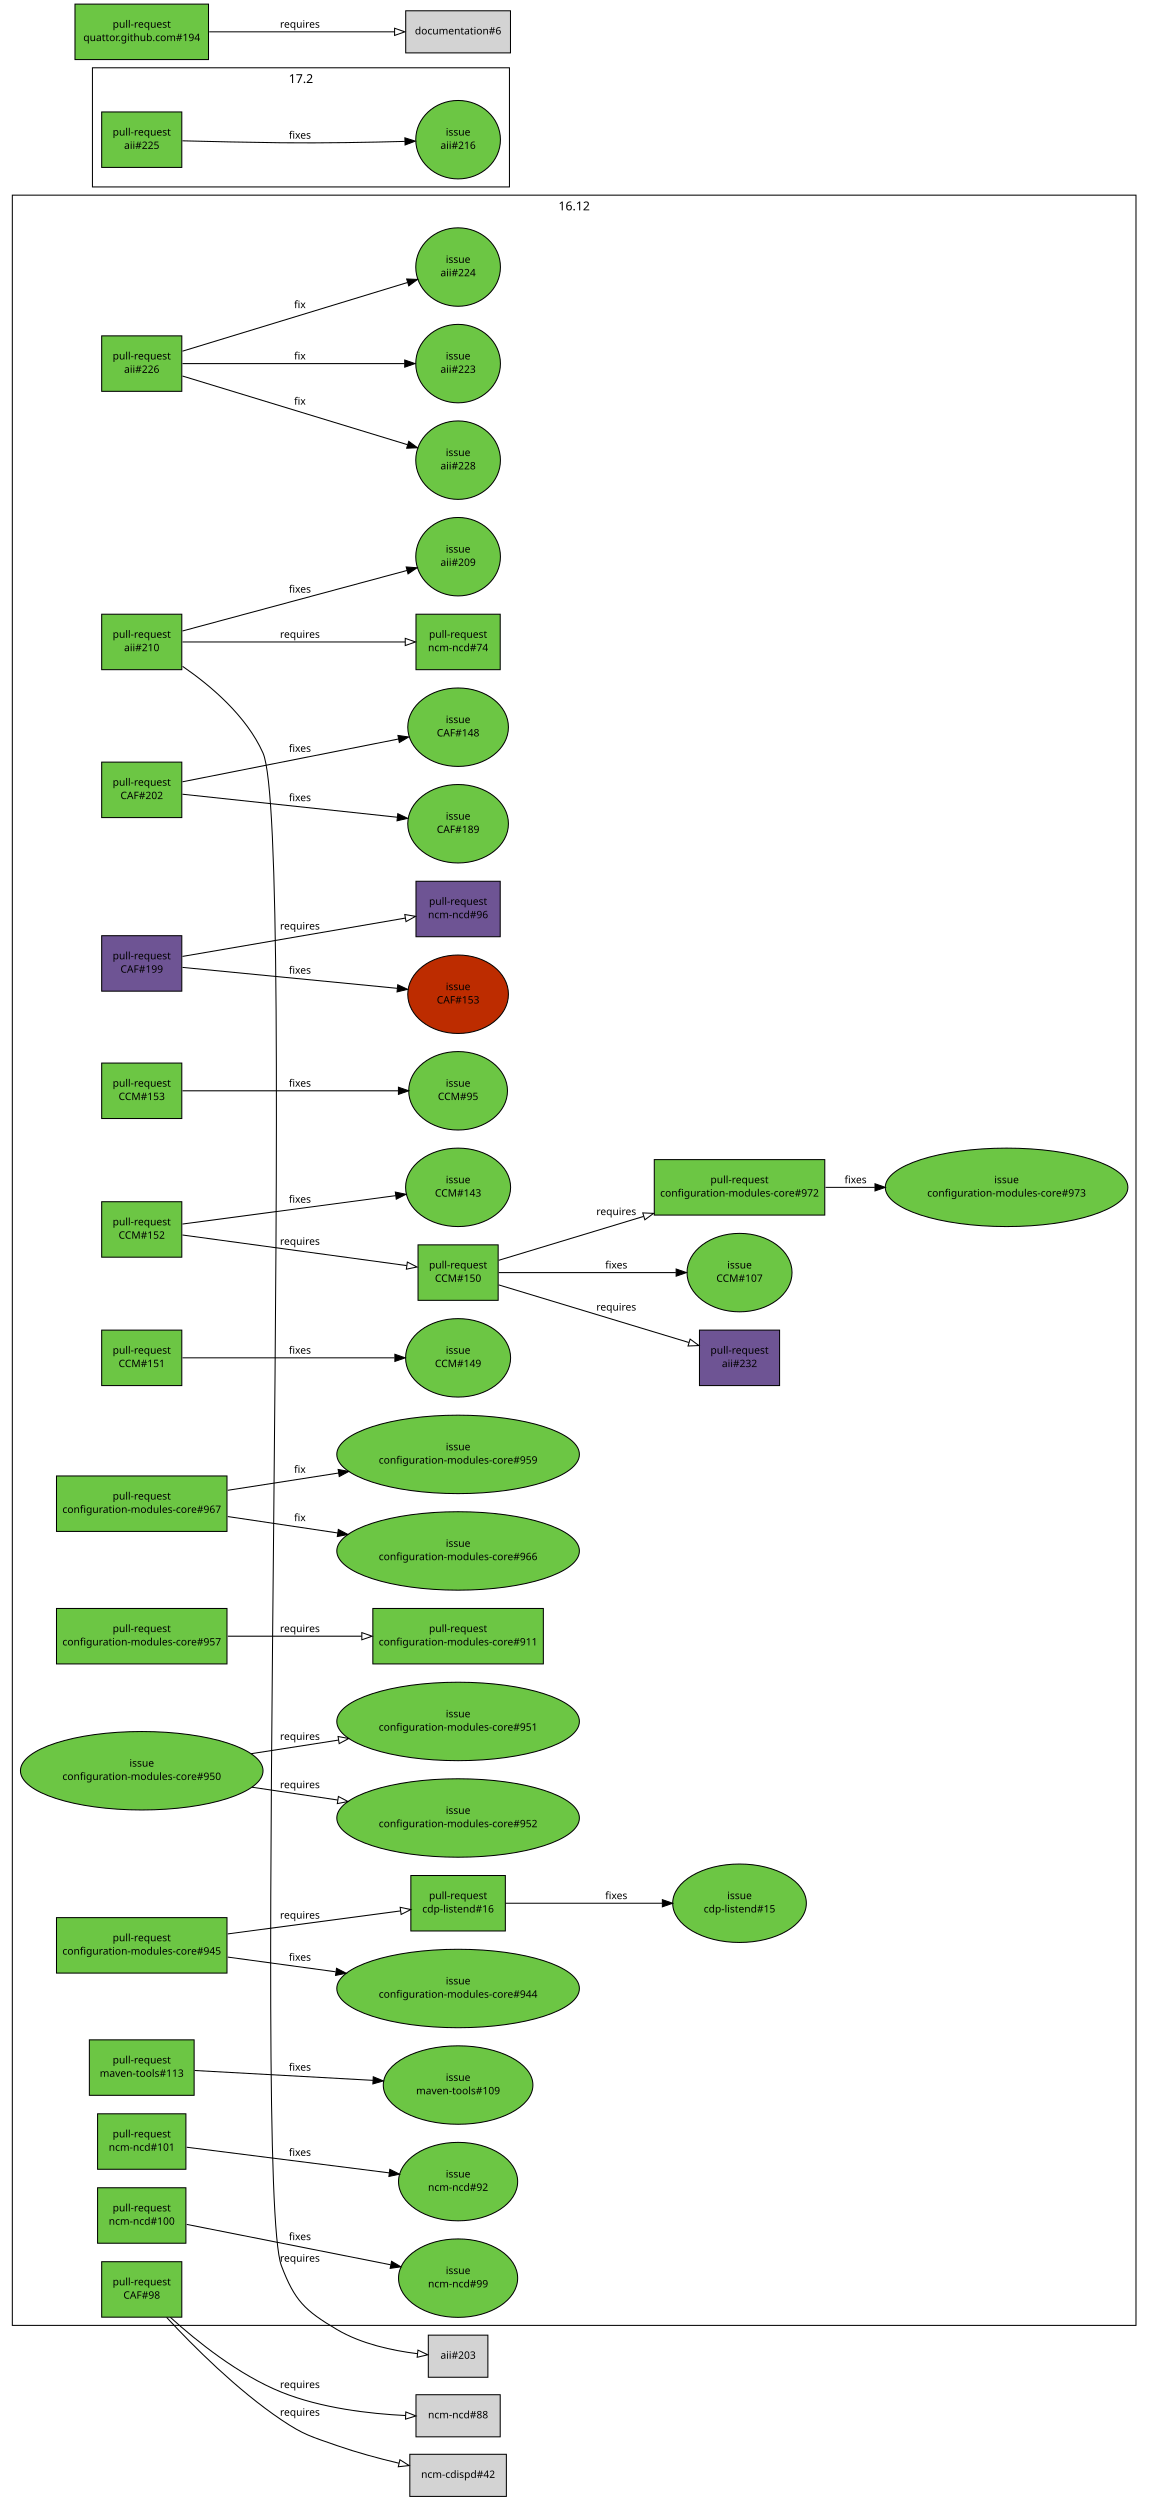
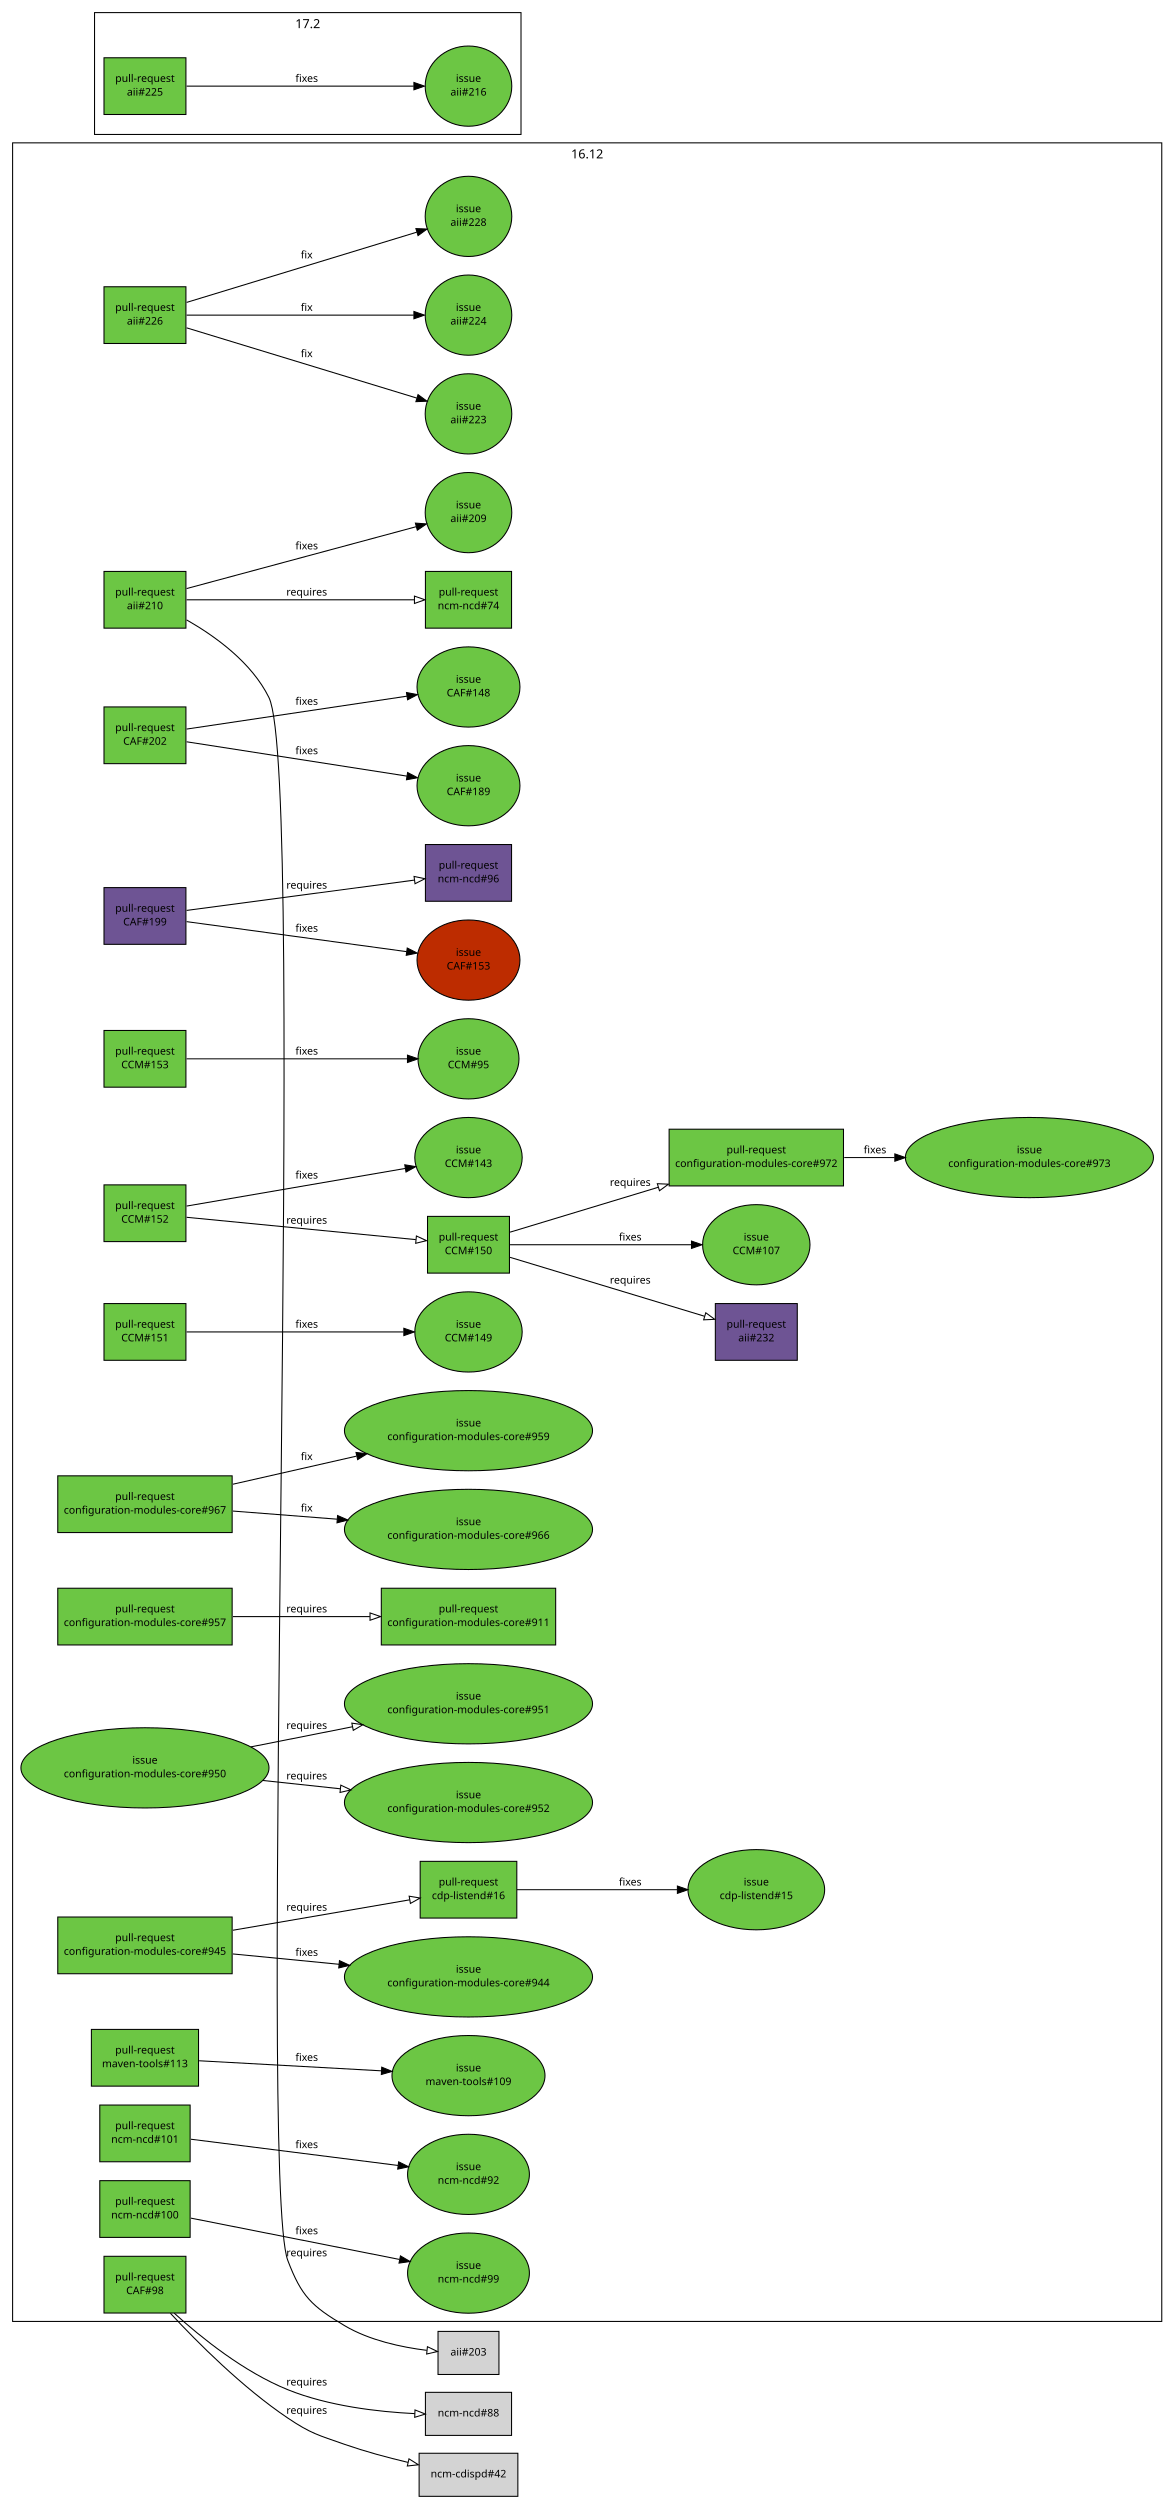
- <svg xmlns="http://www.w3.org/2000/svg" xmlns:xlink="http://www.w3.org/1999/xlink" width="1118pt" height="2434pt" viewBox="0.00 0.00 1118.00 2434.00">
-   <g id="graph1" class="graph" transform="scale(1 1) rotate(0) translate(4 2430)">
-     <polygon fill="white" stroke="white" points="-4,5 -4,-2430 1115,-2430 1115,5 -4,5" />
+ <svg xmlns="http://www.w3.org/2000/svg" xmlns:xlink="http://www.w3.org/1999/xlink" width="1118pt" height="2380pt" viewBox="0.00 0.00 1118.00 2380.00">
+   <g id="graph1" class="graph" transform="scale(1 1) rotate(0) translate(4 2376)">
+     <polygon fill="white" stroke="white" points="-4,5 -4,-2376 1115,-2376 1115,5 -4,5" />
    <g id="graph2" class="cluster">
      <polygon fill="none" stroke="black" points="86,-2248 86,-2364 492,-2364 492,-2248 86,-2248" />
      <text text-anchor="middle" x="289" y="-2349.2" font-family="Sans" font-size="12.00">17.2</text>
    </g>
    <g id="graph3" class="cluster">
      <polygon fill="none" stroke="black" points="8,-166 8,-2240 1102,-2240 1102,-166 8,-166" />
      <text text-anchor="middle" x="555" y="-2225.2" font-family="Sans" font-size="12.00">16.12</text>
    </g>
    <g id="node1" class="node">
      <a xlink:href="https://github.com/quattor/aii/pull/226" xlink:title="aii-opennebula: Include ONE labels support" target="_parent">
        <polygon fill="#6cc644" stroke="black" points="173,-2103 95,-2103 95,-2049 173,-2049 173,-2103" />
        <text text-anchor="middle" x="134" y="-2080" font-family="Sans" font-size="10.00">pull-request</text>
        <text text-anchor="middle" x="134" y="-2067" font-family="Sans" font-size="10.00">aii#226</text>
      </a>
    </g>
    <g id="node3" class="node">
      <a xlink:href="https://github.com/quattor/aii/issues/223" xlink:title="aii opennebula handle missing template" target="_parent">
+         <ellipse fill="#6cc644" stroke="black" cx="442" cy="-1982" rx="41.217" ry="38.184" />
+         <text text-anchor="middle" x="442" y="-1986" font-family="Sans" font-size="10.00">issue</text>
+         <text text-anchor="middle" x="442" y="-1973" font-family="Sans" font-size="10.00">aii#223</text>
+       </a>
+     </g>
+     <g id="edge2" class="edge">
+       <path fill="none" stroke="black" d="M173.635,-2063.9C229.656,-2046.81 331.935,-2015.59 392.759,-1997.03" />
+       <polygon fill="black" stroke="black" points="393.974,-2000.32 402.517,-1994.05 391.931,-1993.62 393.974,-2000.32" />
+       <text text-anchor="middle" x="288" y="-2036" font-family="Sans" font-size="10.00">fix</text>
+     </g>
+     <g id="node5" class="node">
+       <a xlink:href="https://github.com/quattor/aii/issues/224" xlink:title="aii-opennebula: Include labels feature" target="_parent">
        <ellipse fill="#6cc644" stroke="black" cx="442" cy="-2076" rx="41.217" ry="38.184" />
        <text text-anchor="middle" x="442" y="-2080" font-family="Sans" font-size="10.00">issue</text>
-         <text text-anchor="middle" x="442" y="-2067" font-family="Sans" font-size="10.00">aii#223</text>
-       </a>
-     </g>
-     <g id="edge2" class="edge">
+         <text text-anchor="middle" x="442" y="-2067" font-family="Sans" font-size="10.00">aii#224</text>
+       </a>
+     </g>
+     <g id="edge4" class="edge">
      <path fill="none" stroke="black" d="M173.635,-2076C228.773,-2076 328.72,-2076 389.851,-2076" />
      <polygon fill="black" stroke="black" points="390.055,-2079.5 400.055,-2076 390.055,-2072.5 390.055,-2079.5" />
      <text text-anchor="middle" x="288" y="-2080" font-family="Sans" font-size="10.00">fix</text>
    </g>
-     <g id="node5" class="node">
-       <a xlink:href="https://github.com/quattor/aii/issues/224" xlink:title="aii-opennebula: Include labels feature" target="_parent">
+     <g id="node7" class="node">
+       <a xlink:href="https://github.com/quattor/aii/issues/228" xlink:title="aii-opennebula: Include random passwords for SPICE/VNC connections" target="_parent">
        <ellipse fill="#6cc644" stroke="black" cx="442" cy="-2170" rx="41.217" ry="38.184" />
        <text text-anchor="middle" x="442" y="-2174" font-family="Sans" font-size="10.00">issue</text>
-         <text text-anchor="middle" x="442" y="-2161" font-family="Sans" font-size="10.00">aii#224</text>
-       </a>
-     </g>
-     <g id="edge4" class="edge">
+         <text text-anchor="middle" x="442" y="-2161" font-family="Sans" font-size="10.00">aii#228</text>
+       </a>
+     </g>
+     <g id="edge6" class="edge">
      <path fill="none" stroke="black" d="M173.635,-2088.1C229.656,-2105.19 331.935,-2136.41 392.759,-2154.97" />
      <polygon fill="black" stroke="black" points="391.931,-2158.38 402.517,-2157.95 393.974,-2151.68 391.931,-2158.38" />
      <text text-anchor="middle" x="288" y="-2130" font-family="Sans" font-size="10.00">fix</text>
-     </g>
-     <g id="node7" class="node">
-       <a xlink:href="https://github.com/quattor/aii/issues/228" xlink:title="aii-opennebula: Include random passwords for SPICE/VNC connections" target="_parent">
-         <ellipse fill="#6cc644" stroke="black" cx="442" cy="-1982" rx="41.217" ry="38.184" />
-         <text text-anchor="middle" x="442" y="-1986" font-family="Sans" font-size="10.00">issue</text>
-         <text text-anchor="middle" x="442" y="-1973" font-family="Sans" font-size="10.00">aii#228</text>
-       </a>
-     </g>
-     <g id="edge6" class="edge">
-       <path fill="none" stroke="black" d="M173.635,-2063.9C229.656,-2046.81 331.935,-2015.59 392.759,-1997.03" />
-       <polygon fill="black" stroke="black" points="393.974,-2000.32 402.517,-1994.05 391.931,-1993.62 393.974,-2000.32" />
-       <text text-anchor="middle" x="288" y="-2036" font-family="Sans" font-size="10.00">fix</text>
    </g>
    <g id="node8" class="node">
      <a xlink:href="https://github.com/quattor/aii/pull/225" xlink:title="[WIP] Add UEFI support through Grub-based PXE loader" target="_parent">
        <polygon fill="#6cc644" stroke="black" points="173,-2321 95,-2321 95,-2267 173,-2267 173,-2321" />
        <text text-anchor="middle" x="134" y="-2298" font-family="Sans" font-size="10.00">pull-request</text>
        <text text-anchor="middle" x="134" y="-2285" font-family="Sans" font-size="10.00">aii#225</text>
      </a>
    </g>
    <g id="node10" class="node">
      <a xlink:href="https://github.com/quattor/aii/issues/216" xlink:title="aii-pxelinux: add support for Grub-based UEFI PXE boot loader" target="_parent">
        <ellipse fill="#6cc644" stroke="black" cx="442" cy="-2294" rx="41.217" ry="38.184" />
        <text text-anchor="middle" x="442" y="-2298" font-family="Sans" font-size="10.00">issue</text>
        <text text-anchor="middle" x="442" y="-2285" font-family="Sans" font-size="10.00">aii#216</text>
      </a>
    </g>
    <g id="edge8" class="edge">
-       <path fill="none" stroke="black" d="M173.571,-2292.9C200.705,-2292.2 237.529,-2291.36 270,-2291 310.326,-2290.56 355.964,-2291.41 390.092,-2292.33" />
-       <polygon fill="black" stroke="black" points="390.202,-2295.83 400.295,-2292.61 390.396,-2288.83 390.202,-2295.83" />
-       <text text-anchor="middle" x="288" y="-2295" font-family="Sans" font-size="10.00">fixes</text>
+       <path fill="none" stroke="black" d="M173.635,-2294C228.773,-2294 328.72,-2294 389.851,-2294" />
+       <polygon fill="black" stroke="black" points="390.055,-2297.5 400.055,-2294 390.055,-2290.5 390.055,-2297.5" />
+       <text text-anchor="middle" x="288" y="-2298" font-family="Sans" font-size="10.00">fixes</text>
    </g>
    <g id="node11" class="node">
      <a xlink:href="https://github.com/quattor/aii/pull/210" xlink:title="Shellfe: support active config for plugins" target="_parent">
        <polygon fill="#6cc644" stroke="black" points="173,-1832 95,-1832 95,-1778 173,-1778 173,-1832" />
        <text text-anchor="middle" x="134" y="-1809" font-family="Sans" font-size="10.00">pull-request</text>
        <text text-anchor="middle" x="134" y="-1796" font-family="Sans" font-size="10.00">aii#210</text>
      </a>
    </g>
    <g id="node13" class="node">
      <a xlink:href="https://github.com/quattor/aii/issues/209" xlink:title="support ACTIVE_CONFIG" target="_parent">
        <ellipse fill="#6cc644" stroke="black" cx="442" cy="-1888" rx="41.217" ry="38.184" />
        <text text-anchor="middle" x="442" y="-1892" font-family="Sans" font-size="10.00">issue</text>
        <text text-anchor="middle" x="442" y="-1879" font-family="Sans" font-size="10.00">aii#209</text>
      </a>
    </g>
    <g id="edge10" class="edge">
      <path fill="none" stroke="black" d="M173.635,-1815.68C229.502,-1830.74 331.373,-1858.19 392.257,-1874.6" />
      <polygon fill="black" stroke="black" points="391.463,-1878.01 402.029,-1877.23 393.284,-1871.25 391.463,-1878.01" />
      <text text-anchor="middle" x="288" y="-1853" font-family="Sans" font-size="10.00">fixes</text>
    </g>
    <g id="node15" class="node">
      <a xlink:href="https://github.com/quattor/ncm-ncd/pull/74" xlink:title="Set the current active config as an attribute to the component" target="_parent">
        <polygon fill="#6cc644" stroke="black" points="483,-1832 401,-1832 401,-1778 483,-1778 483,-1832" />
        <text text-anchor="middle" x="442" y="-1809" font-family="Sans" font-size="10.00">pull-request</text>
        <text text-anchor="middle" x="442" y="-1796" font-family="Sans" font-size="10.00">ncm-ncd#74</text>
      </a>
    </g>
    <g id="edge12" class="edge">
      <path fill="none" stroke="black" d="M173.635,-1805C228.926,-1805 329.277,-1805 390.361,-1805" />
      <polygon fill="none" stroke="black" points="390.552,-1808.5 400.552,-1805 390.552,-1801.5 390.552,-1808.5" />
      <text text-anchor="middle" x="288" y="-1809" font-family="Sans" font-size="10.00">requires</text>
    </g>
    <g id="node17" class="node">
      <polygon fill="lightgrey" stroke="black" points="471,-156.5 413,-156.5 413,-115.5 471,-115.5 471,-156.5" />
      <text text-anchor="middle" x="442" y="-133.5" font-family="Sans" font-size="10.00">aii#203</text>
    </g>
    <g id="edge14" class="edge">
-       <path fill="none" stroke="black" d="M173.773,-1781.24C201.343,-1762.29 235.887,-1732.99 252,-1697 285.439,-1622.3 240.835,-300.466 270,-224 283.022,-189.857 292.575,-180.648 324,-162 347.729,-147.919 378.226,-141.444 402.271,-138.476" />
+       <path fill="none" stroke="black" d="M173.622,-1785.87C201.117,-1770.21 235.632,-1745.23 252,-1712 288.533,-1637.84 240.543,-301.247 270,-224 283.02,-189.856 292.575,-180.648 324,-162 347.729,-147.919 378.226,-141.444 402.271,-138.476" />
      <polygon fill="none" stroke="black" points="402.912,-141.927 412.479,-137.376 402.162,-134.967 402.912,-141.927" />
      <text text-anchor="middle" x="288" y="-228" font-family="Sans" font-size="10.00">requires</text>
    </g>
    <g id="node18" class="node">
      <a xlink:href="https://github.com/quattor/CAF/pull/202" xlink:title="FileWriter: use atomic write" target="_parent">
-         <polygon fill="#6cc644" stroke="black" points="173,-1688 95,-1688 95,-1634 173,-1634 173,-1688" />
-         <text text-anchor="middle" x="134" y="-1665" font-family="Sans" font-size="10.00">pull-request</text>
-         <text text-anchor="middle" x="134" y="-1652" font-family="Sans" font-size="10.00">CAF#202</text>
+         <polygon fill="#6cc644" stroke="black" points="173,-1703 95,-1703 95,-1649 173,-1649 173,-1703" />
+         <text text-anchor="middle" x="134" y="-1680" font-family="Sans" font-size="10.00">pull-request</text>
+         <text text-anchor="middle" x="134" y="-1667" font-family="Sans" font-size="10.00">CAF#202</text>
      </a>
    </g>
    <g id="node20" class="node">
      <a xlink:href="https://github.com/quattor/CAF/issues/148" xlink:title="CAF::FileWriter updates files in-place" target="_parent">
        <ellipse fill="#6cc644" stroke="black" cx="442" cy="-1722" rx="48.998" ry="38.184" />
        <text text-anchor="middle" x="442" y="-1726" font-family="Sans" font-size="10.00">issue</text>
        <text text-anchor="middle" x="442" y="-1713" font-family="Sans" font-size="10.00">CAF#148</text>
      </a>
    </g>
    <g id="edge16" class="edge">
-       <path fill="none" stroke="black" d="M173.635,-1668.85C227.04,-1679.43 322.482,-1698.33 383.975,-1710.51" />
-       <polygon fill="black" stroke="black" points="383.427,-1713.97 393.916,-1712.48 384.787,-1707.1 383.427,-1713.97" />
-       <text text-anchor="middle" x="288" y="-1698" font-family="Sans" font-size="10.00">fixes</text>
+       <path fill="none" stroke="black" d="M173.635,-1681.92C226.886,-1689.87 321.932,-1704.07 383.442,-1713.25" />
+       <polygon fill="black" stroke="black" points="382.983,-1716.72 393.39,-1714.74 384.017,-1709.8 382.983,-1716.72" />
+       <text text-anchor="middle" x="288" y="-1705" font-family="Sans" font-size="10.00">fixes</text>
    </g>
    <g id="node22" class="node">
      <a xlink:href="https://github.com/quattor/CAF/issues/189" xlink:title="FileWriter: add diff to history" target="_parent">
        <ellipse fill="#6cc644" stroke="black" cx="442" cy="-1628" rx="48.998" ry="38.184" />
        <text text-anchor="middle" x="442" y="-1632" font-family="Sans" font-size="10.00">issue</text>
        <text text-anchor="middle" x="442" y="-1619" font-family="Sans" font-size="10.00">CAF#189</text>
      </a>
    </g>
    <g id="edge18" class="edge">
-       <path fill="none" stroke="black" d="M173.635,-1656.75C226.732,-1651.06 321.383,-1640.92 382.908,-1634.33" />
-       <polygon fill="black" stroke="black" points="383.292,-1637.81 392.863,-1633.26 382.547,-1630.85 383.292,-1637.81" />
-       <text text-anchor="middle" x="288" y="-1650" font-family="Sans" font-size="10.00">fixes</text>
+       <path fill="none" stroke="black" d="M173.635,-1669.82C226.886,-1661.52 321.932,-1646.71 383.442,-1637.13" />
+       <polygon fill="black" stroke="black" points="384.049,-1640.57 393.39,-1635.58 382.971,-1633.66 384.049,-1640.57" />
+       <text text-anchor="middle" x="288" y="-1658" font-family="Sans" font-size="10.00">fixes</text>
    </g>
    <g id="node23" class="node">
      <a xlink:href="https://github.com/quattor/CAF/pull/199" xlink:title="Remove add_files to track files" target="_parent">
-         <polygon fill="#6e5494" stroke="black" points="173,-1519 95,-1519 95,-1465 173,-1465 173,-1519" />
-         <text text-anchor="middle" x="134" y="-1496" font-family="Sans" font-size="10.00">pull-request</text>
-         <text text-anchor="middle" x="134" y="-1483" font-family="Sans" font-size="10.00">CAF#199</text>
+         <polygon fill="#6e5494" stroke="black" points="173,-1531 95,-1531 95,-1477 173,-1477 173,-1531" />
+         <text text-anchor="middle" x="134" y="-1508" font-family="Sans" font-size="10.00">pull-request</text>
+         <text text-anchor="middle" x="134" y="-1495" font-family="Sans" font-size="10.00">CAF#199</text>
      </a>
    </g>
    <g id="node25" class="node">
      <a xlink:href="https://github.com/quattor/ncm-ncd/pull/96" xlink:title="Remove support for add_files / get_files and FILES attribute" target="_parent">
        <polygon fill="#6e5494" stroke="black" points="483,-1572 401,-1572 401,-1518 483,-1518 483,-1572" />
        <text text-anchor="middle" x="442" y="-1549" font-family="Sans" font-size="10.00">pull-request</text>
        <text text-anchor="middle" x="442" y="-1536" font-family="Sans" font-size="10.00">ncm-ncd#96</text>
      </a>
    </g>
    <g id="edge20" class="edge">
-       <path fill="none" stroke="black" d="M173.635,-1498.82C228.926,-1508.33 329.277,-1525.6 390.361,-1536.11" />
-       <polygon fill="none" stroke="black" points="390.103,-1539.62 400.552,-1537.87 391.29,-1532.72 390.103,-1539.62" />
-       <text text-anchor="middle" x="288" y="-1525" font-family="Sans" font-size="10.00">requires</text>
+       <path fill="none" stroke="black" d="M173.635,-1509.28C228.926,-1516.64 329.277,-1529.99 390.361,-1538.13" />
+       <polygon fill="none" stroke="black" points="390.177,-1541.63 400.552,-1539.48 391.101,-1534.69 390.177,-1541.63" />
+       <text text-anchor="middle" x="288" y="-1530" font-family="Sans" font-size="10.00">requires</text>
    </g>
    <g id="node27" class="node">
      <a xlink:href="https://github.com/quattor/CAF/issues/153" xlink:title="remove add_files" target="_parent">
        <ellipse fill="#bd2c00" stroke="black" cx="442" cy="-1462" rx="48.998" ry="38.184" />
        <text text-anchor="middle" x="442" y="-1466" font-family="Sans" font-size="10.00">issue</text>
        <text text-anchor="middle" x="442" y="-1453" font-family="Sans" font-size="10.00">CAF#153</text>
      </a>
    </g>
    <g id="edge22" class="edge">
-       <path fill="none" stroke="black" d="M173.635,-1488.14C226.732,-1482.97 321.383,-1473.75 382.908,-1467.76" />
-       <polygon fill="black" stroke="black" points="383.249,-1471.24 392.863,-1466.79 382.57,-1464.27 383.249,-1471.24" />
-       <text text-anchor="middle" x="288" y="-1482" font-family="Sans" font-size="10.00">fixes</text>
+       <path fill="none" stroke="black" d="M173.635,-1498.6C226.809,-1491.34 321.658,-1478.41 383.175,-1470.02" />
+       <polygon fill="black" stroke="black" points="383.691,-1473.48 393.127,-1468.66 382.745,-1466.55 383.691,-1473.48" />
+       <text text-anchor="middle" x="288" y="-1489" font-family="Sans" font-size="10.00">fixes</text>
    </g>
    <g id="node28" class="node">
      <a xlink:href="https://github.com/quattor/CAF/pull/98" xlink:title="FileWriter: disable chatty LC::Check by default unless NoAction" target="_parent">
        <polygon fill="#6cc644" stroke="black" points="173,-228 95,-228 95,-174 173,-174 173,-228" />
        <text text-anchor="middle" x="134" y="-205" font-family="Sans" font-size="10.00">pull-request</text>
        <text text-anchor="middle" x="134" y="-192" font-family="Sans" font-size="10.00">CAF#98</text>
      </a>
    </g>
    <g id="node30" class="node">
      <polygon fill="lightgrey" stroke="black" points="483,-98.5 401,-98.5 401,-57.5 483,-57.5 483,-98.5" />
      <text text-anchor="middle" x="442" y="-75.5" font-family="Sans" font-size="10.00">ncm-ncd#88</text>
    </g>
    <g id="edge24" class="edge">
      <path fill="none" stroke="black" d="M161.884,-173.839C187.696,-150.431 228.281,-117.831 270,-101 308.652,-85.406 355.759,-79.949 390.895,-78.227" />
      <polygon fill="none" stroke="black" points="391.08,-81.723 400.93,-77.82 390.797,-74.729 391.08,-81.723" />
      <text text-anchor="middle" x="288" y="-105" font-family="Sans" font-size="10.00">requires</text>
    </g>
    <g id="node32" class="node">
      <polygon fill="lightgrey" stroke="black" points="489,-40.5 395,-40.5 395,0.5 489,0.5 489,-40.5" />
      <text text-anchor="middle" x="442" y="-17.5" font-family="Sans" font-size="10.00">ncm-cdispd#42</text>
    </g>
    <g id="edge26" class="edge">
      <path fill="none" stroke="black" d="M158.22,-173.768C183.919,-146.05 226.717,-103.13 270,-74 291.941,-59.233 299.043,-57.752 324,-49 343.325,-42.223 364.963,-36.415 384.379,-31.817" />
      <polygon fill="none" stroke="black" points="385.351,-35.185 394.306,-29.523 383.775,-28.364 385.351,-35.185" />
      <text text-anchor="middle" x="288" y="-78" font-family="Sans" font-size="10.00">requires</text>
    </g>
    <g id="node33" class="node">
      <a xlink:href="https://github.com/quattor/CCM/pull/153" xlink:title="TextRender: cast_double and cast_long fail on non-numeric argument" target="_parent">
        <polygon fill="#6cc644" stroke="black" points="173,-1395 95,-1395 95,-1341 173,-1341 173,-1395" />
        <text text-anchor="middle" x="134" y="-1372" font-family="Sans" font-size="10.00">pull-request</text>
        <text text-anchor="middle" x="134" y="-1359" font-family="Sans" font-size="10.00">CCM#153</text>
      </a>
    </g>
    <g id="node35" class="node">
      <a xlink:href="https://github.com/quattor/CCM/issues/95" xlink:title="TextRender: cast_double and friends do not fail on impossible conversion" target="_parent">
        <ellipse fill="#6cc644" stroke="black" cx="442" cy="-1368" rx="48.083" ry="38.184" />
        <text text-anchor="middle" x="442" y="-1372" font-family="Sans" font-size="10.00">issue</text>
        <text text-anchor="middle" x="442" y="-1359" font-family="Sans" font-size="10.00">CCM#95</text>
      </a>
    </g>
    <g id="edge28" class="edge">
      <path fill="none" stroke="black" d="M173.635,-1368C226.93,-1368 322.089,-1368 383.594,-1368" />
      <polygon fill="black" stroke="black" points="383.916,-1371.5 393.916,-1368 383.916,-1364.5 383.916,-1371.5" />
      <text text-anchor="middle" x="288" y="-1372" font-family="Sans" font-size="10.00">fixes</text>
    </g>
    <g id="node36" class="node">
      <a xlink:href="https://github.com/quattor/CCM/pull/152" xlink:title="Remove unused syncfile" target="_parent">
-         <polygon fill="#6cc644" stroke="black" points="173,-1260 95,-1260 95,-1206 173,-1206 173,-1260" />
-         <text text-anchor="middle" x="134" y="-1237" font-family="Sans" font-size="10.00">pull-request</text>
-         <text text-anchor="middle" x="134" y="-1224" font-family="Sans" font-size="10.00">CCM#152</text>
+         <polygon fill="#6cc644" stroke="black" points="173,-1248 95,-1248 95,-1194 173,-1194 173,-1248" />
+         <text text-anchor="middle" x="134" y="-1225" font-family="Sans" font-size="10.00">pull-request</text>
+         <text text-anchor="middle" x="134" y="-1212" font-family="Sans" font-size="10.00">CCM#152</text>
      </a>
    </g>
    <g id="node38" class="node">
      <a xlink:href="https://github.com/quattor/CCM/issues/143" xlink:title="Remove SyncFile" target="_parent">
        <ellipse fill="#6cc644" stroke="black" cx="442" cy="-1274" rx="51.118" ry="38.184" />
        <text text-anchor="middle" x="442" y="-1278" font-family="Sans" font-size="10.00">issue</text>
        <text text-anchor="middle" x="442" y="-1265" font-family="Sans" font-size="10.00">CCM#143</text>
      </a>
    </g>
    <g id="edge30" class="edge">
-       <path fill="none" stroke="black" d="M173.635,-1238.28C226.27,-1245.28 319.74,-1257.73 381.296,-1265.92" />
-       <polygon fill="black" stroke="black" points="380.892,-1269.4 391.267,-1267.25 381.816,-1262.46 380.892,-1269.4" />
-       <text text-anchor="middle" x="288" y="-1259" font-family="Sans" font-size="10.00">fixes</text>
+       <path fill="none" stroke="black" d="M173.635,-1227.82C226.424,-1236.9 320.287,-1253.06 381.835,-1263.65" />
+       <polygon fill="black" stroke="black" points="381.352,-1267.12 391.801,-1265.36 382.539,-1260.22 381.352,-1267.12" />
+       <text text-anchor="middle" x="288" y="-1254" font-family="Sans" font-size="10.00">fixes</text>
    </g>
    <g id="node40" class="node">
      <a xlink:href="https://github.com/quattor/CCM/pull/150" xlink:title="Remove Property class" target="_parent">
        <polygon fill="#6cc644" stroke="black" points="481,-1218 403,-1218 403,-1164 481,-1164 481,-1218" />
        <text text-anchor="middle" x="442" y="-1195" font-family="Sans" font-size="10.00">pull-request</text>
        <text text-anchor="middle" x="442" y="-1182" font-family="Sans" font-size="10.00">CCM#150</text>
      </a>
    </g>
    <g id="edge32" class="edge">
-       <path fill="none" stroke="black" d="M173.635,-1227.6C229.387,-1219.99 330.953,-1206.14 391.88,-1197.83" />
-       <polygon fill="none" stroke="black" points="392.594,-1201.27 402.029,-1196.45 391.648,-1194.33 392.594,-1201.27" />
-       <text text-anchor="middle" x="288" y="-1218" font-family="Sans" font-size="10.00">requires</text>
+       <path fill="none" stroke="black" d="M173.635,-1217.14C229.387,-1211.71 330.953,-1201.82 391.88,-1195.88" />
+       <polygon fill="none" stroke="black" points="392.416,-1199.35 402.029,-1194.89 391.737,-1192.38 392.416,-1199.35" />
+       <text text-anchor="middle" x="288" y="-1211" font-family="Sans" font-size="10.00">requires</text>
    </g>
    <g id="node45" class="node">
      <a xlink:href="https://github.com/quattor/CCM/issues/107" xlink:title="remove CCM::Property class" target="_parent">
        <ellipse fill="#6cc644" stroke="black" cx="716" cy="-1191" rx="51.118" ry="38.184" />
        <text text-anchor="middle" x="716" y="-1195" font-family="Sans" font-size="10.00">issue</text>
        <text text-anchor="middle" x="716" y="-1182" font-family="Sans" font-size="10.00">CCM#107</text>
      </a>
    </g>
    <g id="edge36" class="edge">
      <path fill="none" stroke="black" d="M481.549,-1191C526.704,-1191 601.144,-1191 654.023,-1191" />
      <polygon fill="black" stroke="black" points="654.296,-1194.5 664.296,-1191 654.296,-1187.5 654.296,-1194.5" />
      <text text-anchor="middle" x="596" y="-1195" font-family="Sans" font-size="10.00">fixes</text>
    </g>
    <g id="node47" class="node">
      <a xlink:href="https://github.com/quattor/configuration-modules-core/pull/972" xlink:title="Round of cleanup to prepare for removal of CCM::Property module" target="_parent">
        <polygon fill="#6cc644" stroke="black" points="799,-1301 633,-1301 633,-1247 799,-1247 799,-1301" />
        <text text-anchor="middle" x="716" y="-1278" font-family="Sans" font-size="10.00">pull-request</text>
        <text text-anchor="middle" x="716" y="-1265" font-family="Sans" font-size="10.00">configuration-modules-core#972</text>
      </a>
    </g>
    <g id="edge38" class="edge">
      <path fill="none" stroke="black" d="M481.549,-1202.98C518.291,-1214.11 574.422,-1231.11 622.55,-1245.69" />
      <polygon fill="none" stroke="black" points="621.789,-1249.12 632.374,-1248.67 623.818,-1242.42 621.789,-1249.12" />
      <text text-anchor="middle" x="596" y="-1247" font-family="Sans" font-size="10.00">requires</text>
    </g>
    <g id="node49" class="node">
      <a xlink:href="https://github.com/quattor/aii/pull/232" xlink:title="Round of cleanup to prepare for removal of CCM::Property module" target="_parent">
        <polygon fill="#6e5494" stroke="black" points="755,-1135 677,-1135 677,-1081 755,-1081 755,-1135" />
        <text text-anchor="middle" x="716" y="-1112" font-family="Sans" font-size="10.00">pull-request</text>
        <text text-anchor="middle" x="716" y="-1099" font-family="Sans" font-size="10.00">aii#232</text>
      </a>
    </g>
    <g id="edge40" class="edge">
      <path fill="none" stroke="black" d="M481.549,-1179.02C530.418,-1164.22 613.587,-1139.02 666.605,-1122.96" />
      <polygon fill="none" stroke="black" points="667.907,-1126.23 676.463,-1119.98 665.877,-1119.53 667.907,-1126.23" />
      <text text-anchor="middle" x="596" y="-1154" font-family="Sans" font-size="10.00">requires</text>
    </g>
    <g id="node41" class="node">
      <a xlink:href="https://github.com/quattor/CCM/pull/151" xlink:title="Path: add /software/components/download/files/ to safe unescape paths" target="_parent">
        <polygon fill="#6cc644" stroke="black" points="173,-1135 95,-1135 95,-1081 173,-1081 173,-1135" />
        <text text-anchor="middle" x="134" y="-1112" font-family="Sans" font-size="10.00">pull-request</text>
        <text text-anchor="middle" x="134" y="-1099" font-family="Sans" font-size="10.00">CCM#151</text>
      </a>
    </g>
    <g id="node43" class="node">
      <a xlink:href="https://github.com/quattor/CCM/issues/149" xlink:title="Add ncm-download files to safe unescape paths" target="_parent">
        <ellipse fill="#6cc644" stroke="black" cx="442" cy="-1108" rx="51.118" ry="38.184" />
        <text text-anchor="middle" x="442" y="-1112" font-family="Sans" font-size="10.00">issue</text>
        <text text-anchor="middle" x="442" y="-1099" font-family="Sans" font-size="10.00">CCM#149</text>
      </a>
    </g>
    <g id="edge34" class="edge">
      <path fill="none" stroke="black" d="M173.635,-1108C225.932,-1108 318.538,-1108 380.103,-1108" />
      <polygon fill="black" stroke="black" points="380.462,-1111.5 390.462,-1108 380.462,-1104.5 380.462,-1111.5" />
      <text text-anchor="middle" x="288" y="-1112" font-family="Sans" font-size="10.00">fixes</text>
    </g>
    <g id="node54" class="node">
      <a xlink:href="https://github.com/quattor/configuration-modules-core/issues/973" xlink:title="ncm-interactivelimits: bugs in comment and missing trailing newline" target="_parent">
        <ellipse fill="#6cc644" stroke="black" cx="976" cy="-1274" rx="118.087" ry="38.184" />
        <text text-anchor="middle" x="976" y="-1278" font-family="Sans" font-size="10.00">issue</text>
        <text text-anchor="middle" x="976" y="-1265" font-family="Sans" font-size="10.00">configuration-modules-core#973</text>
      </a>
    </g>
    <g id="edge44" class="edge">
      <path fill="none" stroke="black" d="M799.697,-1274C815.064,-1274 831.423,-1274 847.747,-1274" />
      <polygon fill="black" stroke="black" points="847.896,-1277.5 857.896,-1274 847.896,-1270.5 847.896,-1277.5" />
      <text text-anchor="middle" x="829" y="-1278" font-family="Sans" font-size="10.00">fixes</text>
    </g>
    <g id="node50" class="node">
      <a xlink:href="https://github.com/quattor/cdp-listend/pull/16" xlink:title="Add hostname configuration option to choose the hostname/IP to listen on" target="_parent">
        <polygon fill="#6cc644" stroke="black" points="488,-604 396,-604 396,-550 488,-550 488,-604" />
        <text text-anchor="middle" x="442" y="-581" font-family="Sans" font-size="10.00">pull-request</text>
        <text text-anchor="middle" x="442" y="-568" font-family="Sans" font-size="10.00">cdp-listend#16</text>
      </a>
    </g>
    <g id="node52" class="node">
      <a xlink:href="https://github.com/quattor/cdp-listend/issues/15" xlink:title="Issue with binding on a specific IP" target="_parent">
        <ellipse fill="#6cc644" stroke="black" cx="716" cy="-577" rx="65.054" ry="38.184" />
        <text text-anchor="middle" x="716" y="-581" font-family="Sans" font-size="10.00">issue</text>
        <text text-anchor="middle" x="716" y="-568" font-family="Sans" font-size="10.00">cdp-listend#15</text>
      </a>
    </g>
    <g id="edge42" class="edge">
      <path fill="none" stroke="black" d="M488.171,-577C529.819,-577 591.85,-577 640.674,-577" />
      <polygon fill="black" stroke="black" points="640.88,-580.5 650.88,-577 640.88,-573.5 640.88,-580.5" />
      <text text-anchor="middle" x="596" y="-581" font-family="Sans" font-size="10.00">fixes</text>
    </g>
    <g id="node55" class="node">
      <a xlink:href="https://github.com/quattor/configuration-modules-core/pull/967" xlink:title="ncm-opennebula: Include OpenNebula labels support" target="_parent">
-         <polygon fill="#6cc644" stroke="black" points="217,-993 51,-993 51,-939 217,-939 217,-993" />
-         <text text-anchor="middle" x="134" y="-970" font-family="Sans" font-size="10.00">pull-request</text>
-         <text text-anchor="middle" x="134" y="-957" font-family="Sans" font-size="10.00">configuration-modules-core#967</text>
+         <polygon fill="#6cc644" stroke="black" points="217,-971 51,-971 51,-917 217,-917 217,-971" />
+         <text text-anchor="middle" x="134" y="-948" font-family="Sans" font-size="10.00">pull-request</text>
+         <text text-anchor="middle" x="134" y="-935" font-family="Sans" font-size="10.00">configuration-modules-core#967</text>
      </a>
    </g>
    <g id="node57" class="node">
      <a xlink:href="https://github.com/quattor/configuration-modules-core/issues/959" xlink:title="ncm-opennebula: Include Labels support" target="_parent">
        <ellipse fill="#6cc644" stroke="black" cx="442" cy="-1014" rx="118.087" ry="38.184" />
        <text text-anchor="middle" x="442" y="-1018" font-family="Sans" font-size="10.00">issue</text>
        <text text-anchor="middle" x="442" y="-1005" font-family="Sans" font-size="10.00">configuration-modules-core#959</text>
      </a>
    </g>
    <g id="edge46" class="edge">
-       <path fill="none" stroke="black" d="M217.756,-979.053C250.972,-984.229 289.737,-990.271 325.604,-995.86" />
-       <polygon fill="black" stroke="black" points="325.217,-999.342 335.637,-997.424 326.295,-992.426 325.217,-999.342" />
-       <text text-anchor="middle" x="288" y="-996" font-family="Sans" font-size="10.00">fix</text>
+       <path fill="none" stroke="black" d="M217.756,-963.035C253.976,-971.267 296.794,-980.999 335.257,-989.74" />
+       <polygon fill="black" stroke="black" points="334.929,-993.255 345.456,-992.058 336.48,-986.429 334.929,-993.255" />
+       <text text-anchor="middle" x="288" y="-986" font-family="Sans" font-size="10.00">fix</text>
    </g>
    <g id="node59" class="node">
      <a xlink:href="https://github.com/quattor/configuration-modules-core/issues/966" xlink:title="ncm-opennebula: src/test/perl/host.t fails with Net::OpenNebula 0.309.0" target="_parent">
        <ellipse fill="#6cc644" stroke="black" cx="442" cy="-920" rx="118.087" ry="38.184" />
        <text text-anchor="middle" x="442" y="-924" font-family="Sans" font-size="10.00">issue</text>
        <text text-anchor="middle" x="442" y="-911" font-family="Sans" font-size="10.00">configuration-modules-core#966</text>
      </a>
    </g>
    <g id="edge48" class="edge">
-       <path fill="none" stroke="black" d="M217.756,-953.491C250.728,-948.567 289.168,-942.826 324.813,-937.502" />
-       <polygon fill="black" stroke="black" points="325.412,-940.951 334.785,-936.013 324.378,-934.028 325.412,-940.951" />
-       <text text-anchor="middle" x="288" y="-949" font-family="Sans" font-size="10.00">fix</text>
+       <path fill="none" stroke="black" d="M217.756,-937.474C248.267,-935.096 283.46,-932.354 316.787,-929.757" />
+       <polygon fill="black" stroke="black" points="317.365,-933.222 327.063,-928.956 316.822,-926.244 317.365,-933.222" />
+       <text text-anchor="middle" x="288" y="-937" font-family="Sans" font-size="10.00">fix</text>
    </g>
    <g id="node60" class="node">
      <a xlink:href="https://github.com/quattor/configuration-modules-core/pull/957" xlink:title="ncm-gpfs: allow to run mmsdrfrestore after each configfetch" target="_parent">
        <polygon fill="#6cc644" stroke="black" points="217,-864 51,-864 51,-810 217,-810 217,-864" />
        <text text-anchor="middle" x="134" y="-841" font-family="Sans" font-size="10.00">pull-request</text>
        <text text-anchor="middle" x="134" y="-828" font-family="Sans" font-size="10.00">configuration-modules-core#957</text>
      </a>
    </g>
    <g id="node62" class="node">
      <a xlink:href="https://github.com/quattor/configuration-modules-core/pull/911" xlink:title="ncm-gpfs: add ccr support" target="_parent">
        <polygon fill="#6cc644" stroke="black" points="525,-864 359,-864 359,-810 525,-810 525,-864" />
        <text text-anchor="middle" x="442" y="-841" font-family="Sans" font-size="10.00">pull-request</text>
        <text text-anchor="middle" x="442" y="-828" font-family="Sans" font-size="10.00">configuration-modules-core#911</text>
      </a>
    </g>
    <g id="edge50" class="edge">
      <path fill="none" stroke="black" d="M217.756,-837C258.074,-837 306.568,-837 348.13,-837" />
      <polygon fill="none" stroke="black" points="348.261,-840.5 358.261,-837 348.261,-833.5 348.261,-840.5" />
      <text text-anchor="middle" x="288" y="-841" font-family="Sans" font-size="10.00">requires</text>
    </g>
    <g id="node63" class="node">
      <a xlink:href="https://github.com/quattor/configuration-modules-core/issues/950" xlink:title="ncm-spma: Remove support for package groups from yum backends" target="_parent">
-         <ellipse fill="#6cc644" stroke="black" cx="134" cy="-706" rx="118.087" ry="38.184" />
-         <text text-anchor="middle" x="134" y="-710" font-family="Sans" font-size="10.00">issue</text>
-         <text text-anchor="middle" x="134" y="-697" font-family="Sans" font-size="10.00">configuration-modules-core#950</text>
+         <ellipse fill="#6cc644" stroke="black" cx="134" cy="-693" rx="118.087" ry="38.184" />
+         <text text-anchor="middle" x="134" y="-697" font-family="Sans" font-size="10.00">issue</text>
+         <text text-anchor="middle" x="134" y="-684" font-family="Sans" font-size="10.00">configuration-modules-core#950</text>
      </a>
    </g>
    <g id="node65" class="node">
      <a xlink:href="https://github.com/quattor/configuration-modules-core/issues/951" xlink:title="ncm-spma (yum): Remove support for package groups" target="_parent">
        <ellipse fill="#6cc644" stroke="black" cx="442" cy="-754" rx="118.087" ry="38.184" />
        <text text-anchor="middle" x="442" y="-758" font-family="Sans" font-size="10.00">issue</text>
        <text text-anchor="middle" x="442" y="-745" font-family="Sans" font-size="10.00">configuration-modules-core#951</text>
      </a>
    </g>
    <g id="edge52" class="edge">
-       <path fill="none" stroke="black" d="M240.427,-722.586C267.838,-726.858 297.478,-731.477 325.376,-735.825" />
-       <polygon fill="none" stroke="black" points="325.149,-739.332 335.568,-737.413 326.227,-732.415 325.149,-739.332" />
-       <text text-anchor="middle" x="288" y="-736" font-family="Sans" font-size="10.00">requires</text>
+       <path fill="none" stroke="black" d="M234.851,-712.974C265.721,-719.088 299.839,-725.845 331.326,-732.081" />
+       <polygon fill="none" stroke="black" points="330.96,-735.576 341.449,-734.086 332.32,-728.71 330.96,-735.576" />
+       <text text-anchor="middle" x="288" y="-730" font-family="Sans" font-size="10.00">requires</text>
    </g>
    <g id="node67" class="node">
      <a xlink:href="https://github.com/quattor/configuration-modules-core/issues/952" xlink:title="ncm-spma (yumng): Remove support for package groups" target="_parent">
        <ellipse fill="#6cc644" stroke="black" cx="442" cy="-660" rx="118.087" ry="38.184" />
        <text text-anchor="middle" x="442" y="-664" font-family="Sans" font-size="10.00">issue</text>
        <text text-anchor="middle" x="442" y="-651" font-family="Sans" font-size="10.00">configuration-modules-core#952</text>
      </a>
    </g>
    <g id="edge54" class="edge">
-       <path fill="none" stroke="black" d="M241.291,-689.976C268.273,-685.946 297.367,-681.601 324.806,-677.503" />
-       <polygon fill="none" stroke="black" points="325.459,-680.944 334.833,-676.006 324.425,-674.021 325.459,-680.944" />
-       <text text-anchor="middle" x="288" y="-689" font-family="Sans" font-size="10.00">requires</text>
+       <path fill="none" stroke="black" d="M246.066,-680.993C270.103,-678.418 295.615,-675.684 320.006,-673.071" />
+       <polygon fill="none" stroke="black" points="320.447,-676.544 330.017,-671.998 319.701,-669.584 320.447,-676.544" />
+       <text text-anchor="middle" x="288" y="-682" font-family="Sans" font-size="10.00">requires</text>
    </g>
    <g id="node68" class="node">
      <a xlink:href="https://github.com/quattor/configuration-modules-core/pull/945" xlink:title="ncm-cdp : Update ncm-cdp schema to support hostname" target="_parent">
-         <polygon fill="#6cc644" stroke="black" points="217,-563 51,-563 51,-509 217,-509 217,-563" />
-         <text text-anchor="middle" x="134" y="-540" font-family="Sans" font-size="10.00">pull-request</text>
-         <text text-anchor="middle" x="134" y="-527" font-family="Sans" font-size="10.00">configuration-modules-core#945</text>
+         <polygon fill="#6cc644" stroke="black" points="217,-551 51,-551 51,-497 217,-497 217,-551" />
+         <text text-anchor="middle" x="134" y="-528" font-family="Sans" font-size="10.00">pull-request</text>
+         <text text-anchor="middle" x="134" y="-515" font-family="Sans" font-size="10.00">configuration-modules-core#945</text>
      </a>
    </g>
    <g id="edge58" class="edge">
-       <path fill="none" stroke="black" d="M217.756,-547.149C271.194,-554.263 338.994,-563.288 385.981,-569.543" />
-       <polygon fill="none" stroke="black" points="385.599,-573.023 395.974,-570.873 386.523,-566.084 385.599,-573.023" />
-       <text text-anchor="middle" x="288" y="-562" font-family="Sans" font-size="10.00">requires</text>
+       <path fill="none" stroke="black" d="M217.756,-538.412C271.194,-547.608 338.994,-559.275 385.981,-567.36" />
+       <polygon fill="none" stroke="black" points="385.525,-570.833 395.974,-569.08 386.712,-563.935 385.525,-570.833" />
+       <text text-anchor="middle" x="288" y="-557" font-family="Sans" font-size="10.00">requires</text>
    </g>
    <g id="node70" class="node">
      <a xlink:href="https://github.com/quattor/configuration-modules-core/issues/944" xlink:title="cdp: suport hostname config" target="_parent">
        <ellipse fill="#6cc644" stroke="black" cx="442" cy="-494" rx="118.087" ry="38.184" />
        <text text-anchor="middle" x="442" y="-498" font-family="Sans" font-size="10.00">issue</text>
        <text text-anchor="middle" x="442" y="-485" font-family="Sans" font-size="10.00">configuration-modules-core#944</text>
      </a>
    </g>
    <g id="edge56" class="edge">
-       <path fill="none" stroke="black" d="M217.756,-524.579C250.101,-520.168 287.707,-515.04 322.775,-510.258" />
-       <polygon fill="black" stroke="black" points="323.643,-513.672 333.078,-508.853 322.697,-506.736 323.643,-513.672" />
-       <text text-anchor="middle" x="288" y="-521" font-family="Sans" font-size="10.00">fixes</text>
+       <path fill="none" stroke="black" d="M217.756,-515.842C248.885,-512.81 284.887,-509.303 318.81,-505.999" />
+       <polygon fill="black" stroke="black" points="319.175,-509.48 328.788,-505.027 318.496,-502.513 319.175,-509.48" />
+       <text text-anchor="middle" x="288" y="-514" font-family="Sans" font-size="10.00">fixes</text>
    </g>
    <g id="node72" class="node">
      <a xlink:href="https://github.com/quattor/maven-tools/pull/113" xlink:title="maven-tools: add component config.pan and schema.pan header templates" target="_parent">
        <polygon fill="#6cc644" stroke="black" points="185,-444 83,-444 83,-390 185,-390 185,-444" />
        <text text-anchor="middle" x="134" y="-421" font-family="Sans" font-size="10.00">pull-request</text>
        <text text-anchor="middle" x="134" y="-408" font-family="Sans" font-size="10.00">maven-tools#113</text>
      </a>
    </g>
    <g id="node74" class="node">
      <a xlink:href="https://github.com/quattor/maven-tools/issues/109" xlink:title="Add support for site specific component configuration to component configs" target="_parent">
        <ellipse fill="#6cc644" stroke="black" cx="442" cy="-400" rx="72.832" ry="38.184" />
        <text text-anchor="middle" x="442" y="-404" font-family="Sans" font-size="10.00">issue</text>
        <text text-anchor="middle" x="442" y="-391" font-family="Sans" font-size="10.00">maven-tools#109</text>
      </a>
    </g>
    <g id="edge60" class="edge">
      <path fill="none" stroke="black" d="M185.552,-414.155C232.869,-411.543 303.801,-407.628 359.08,-404.577" />
      <polygon fill="black" stroke="black" points="359.418,-408.063 369.21,-404.018 359.033,-401.074 359.418,-408.063" />
      <text text-anchor="middle" x="288" y="-414" font-family="Sans" font-size="10.00">fixes</text>
    </g>
    <g id="node75" class="node">
      <a xlink:href="https://github.com/quattor/ncm-ncd/pull/101" xlink:title="CLI: report the used CCM configuration CID and (optional) name" target="_parent">
        <polygon fill="#6cc644" stroke="black" points="177,-372 91,-372 91,-318 177,-318 177,-372" />
        <text text-anchor="middle" x="134" y="-349" font-family="Sans" font-size="10.00">pull-request</text>
        <text text-anchor="middle" x="134" y="-336" font-family="Sans" font-size="10.00">ncm-ncd#101</text>
      </a>
    </g>
    <g id="node77" class="node">
      <a xlink:href="https://github.com/quattor/ncm-ncd/issues/92" xlink:title="report configuration name during ncm-ncd start" target="_parent">
        <ellipse fill="#6cc644" stroke="black" cx="442" cy="-306" rx="57.983" ry="38.184" />
        <text text-anchor="middle" x="442" y="-310" font-family="Sans" font-size="10.00">issue</text>
        <text text-anchor="middle" x="442" y="-297" font-family="Sans" font-size="10.00">ncm-ncd#92</text>
      </a>
    </g>
    <g id="edge62" class="edge">
      <path fill="none" stroke="black" d="M177.802,-339.454C229.219,-332.943 315.052,-322.075 374.882,-314.499" />
      <polygon fill="black" stroke="black" points="375.512,-317.947 384.993,-313.218 374.632,-311.002 375.512,-317.947" />
      <text text-anchor="middle" x="288" y="-331" font-family="Sans" font-size="10.00">fixes</text>
    </g>
    <g id="node78" class="node">
      <a xlink:href="https://github.com/quattor/ncm-ncd/pull/100" xlink:title="Set check-noquattor to true by default" target="_parent">
        <polygon fill="#6cc644" stroke="black" points="177,-300 91,-300 91,-246 177,-246 177,-300" />
        <text text-anchor="middle" x="134" y="-277" font-family="Sans" font-size="10.00">pull-request</text>
        <text text-anchor="middle" x="134" y="-264" font-family="Sans" font-size="10.00">ncm-ncd#100</text>
      </a>
    </g>
    <g id="node80" class="node">
      <a xlink:href="https://github.com/quattor/ncm-ncd/issues/99" xlink:title="enable check-noquattor by default" target="_parent">
        <ellipse fill="#6cc644" stroke="black" cx="442" cy="-212" rx="57.983" ry="38.184" />
        <text text-anchor="middle" x="442" y="-216" font-family="Sans" font-size="10.00">issue</text>
        <text text-anchor="middle" x="442" y="-203" font-family="Sans" font-size="10.00">ncm-ncd#99</text>
      </a>
    </g>
    <g id="edge64" class="edge">
      <path fill="none" stroke="black" d="M177.802,-264.325C229.611,-254.064 316.365,-236.882 376.248,-225.022" />
      <polygon fill="black" stroke="black" points="377.229,-228.396 386.359,-223.02 375.869,-221.529 377.229,-228.396" />
      <text text-anchor="middle" x="288" y="-249" font-family="Sans" font-size="10.00">fixes</text>
    </g>
-     <g id="node81" class="node">
-       <a xlink:href="https://github.com/quattor/quattor.github.com/pull/194" xlink:title="add a link to the 16.10 docs" target="_parent">
-         <polygon fill="#6cc644" stroke="black" points="199,-2426 69,-2426 69,-2372 199,-2372 199,-2426" />
-         <text text-anchor="middle" x="134" y="-2403" font-family="Sans" font-size="10.00">pull-request</text>
-         <text text-anchor="middle" x="134" y="-2390" font-family="Sans" font-size="10.00">quattor.github.com#194</text>
-       </a>
-     </g>
-     <g id="node83" class="node">
-       <polygon fill="lightgrey" stroke="black" points="493,-2419.5 391,-2419.5 391,-2378.5 493,-2378.5 493,-2419.5" />
-       <text text-anchor="middle" x="442" y="-2396.5" font-family="Sans" font-size="10.00">documentation#6</text>
-     </g>
-     <g id="edge66" class="edge">
-       <path fill="none" stroke="black" d="M199.696,-2399C253.029,-2399 327.703,-2399 380.013,-2399" />
-       <polygon fill="none" stroke="black" points="380.164,-2402.5 390.164,-2399 380.164,-2395.5 380.164,-2402.5" />
-       <text text-anchor="middle" x="288" y="-2403" font-family="Sans" font-size="10.00">requires</text>
-     </g>
  </g>
</svg>
